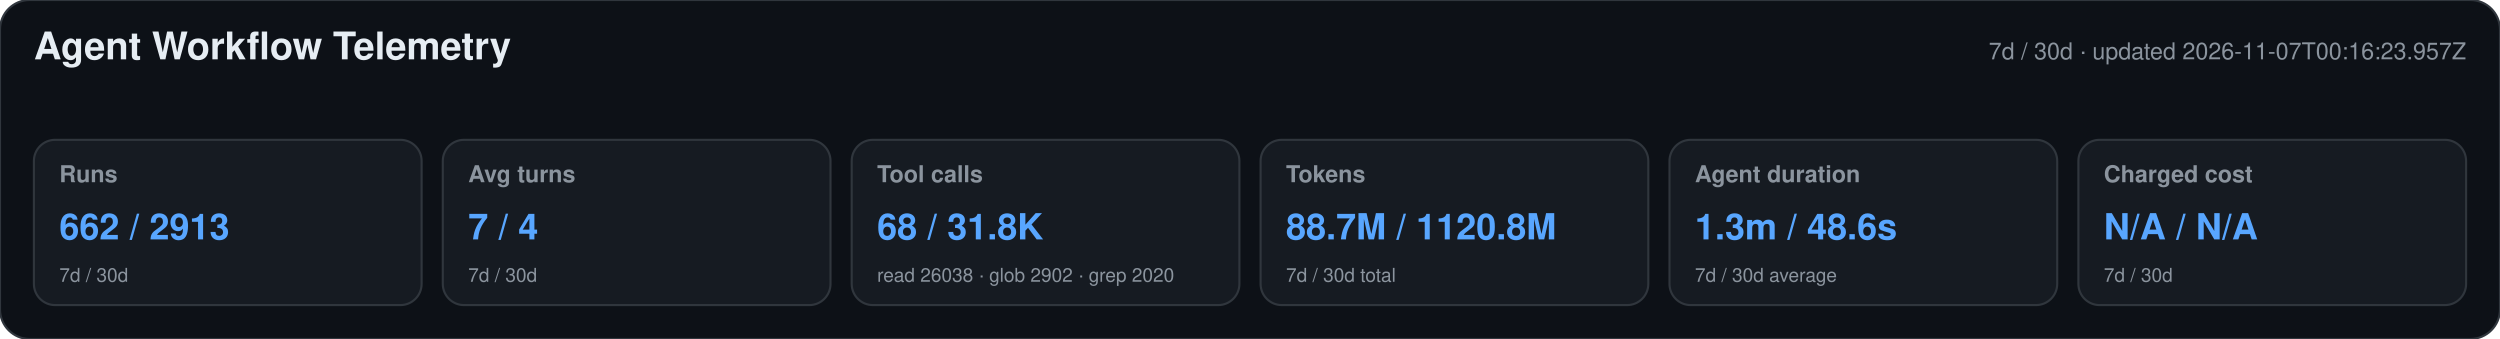
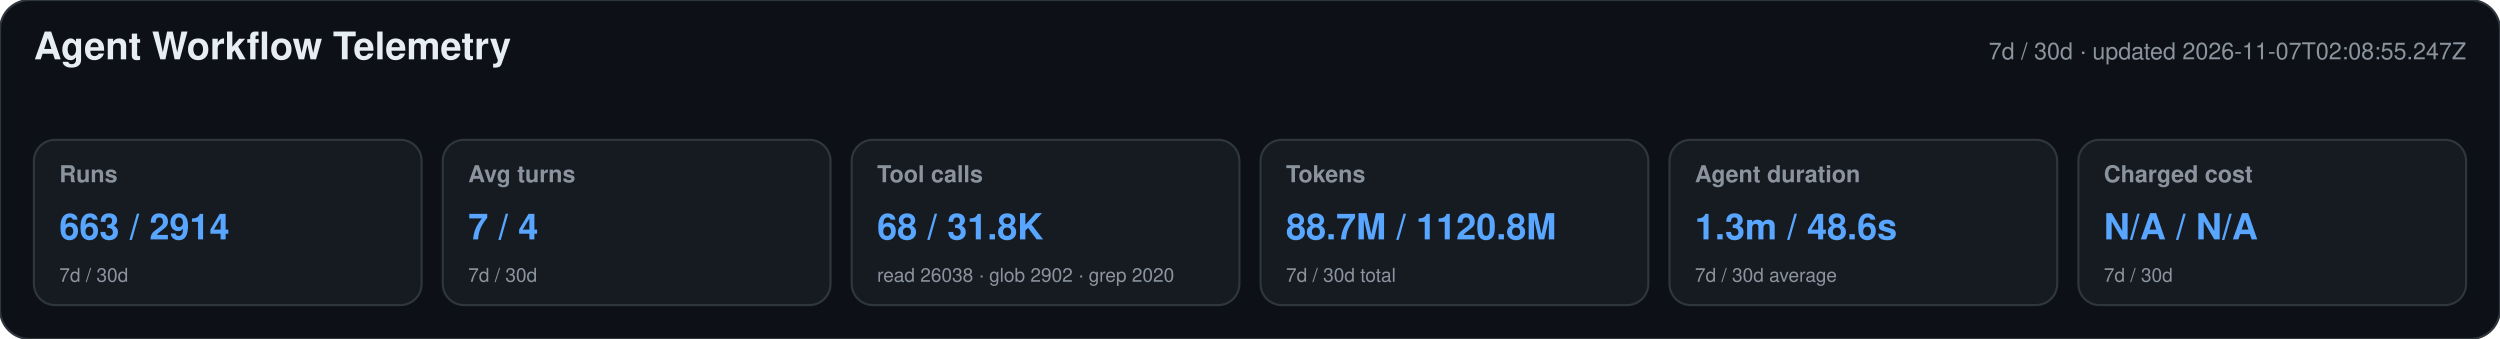
<svg xmlns="http://www.w3.org/2000/svg" width="1180" height="160" viewBox="0 0 1180 160" role="img" aria-labelledby="title desc">
  <style>text{font-family:-apple-system,BlinkMacSystemFont,"Segoe UI",Helvetica,Arial,sans-serif}.heading{font-size:18px;font-weight:650;fill:#e6edf3}.meta,.label,.secondary{fill:#8b949e}.meta,.label{font-size:11px}.label{font-weight:600}.primary{font-size:17px;font-weight:700;fill:#58a6ff}.secondary{font-size:9px}</style>
  <rect width="1180" height="160" rx="14" fill="#0d1117" stroke="#30363d" />
  <text x="16" y="28" class="heading">Agent Workflow Telemetry</text>
-   <text x="1164" y="28" text-anchor="end" class="meta">7d / 30d · updated 2026-11-07T00:16:23.957Z</text>
+   <text x="1164" y="28" text-anchor="end" class="meta">7d / 30d · updated 2026-11-07T02:08:55.247Z</text>
  <g>
    <rect x="16" y="66" width="183" height="78" rx="10" fill="#161b22" stroke="#30363d" />
    <text x="28" y="86" class="label">Runs</text>
-     <text x="28" y="113" class="primary">662 / 2913</text>
+     <text x="28" y="113" class="primary">663 / 2914</text>
    <text x="28" y="133" class="secondary">7d / 30d</text>
  </g>
  <g>
    <rect x="209" y="66" width="183" height="78" rx="10" fill="#161b22" stroke="#30363d" />
    <text x="221" y="86" class="label">Avg turns</text>
    <text x="221" y="113" class="primary">7 / 4</text>
    <text x="221" y="133" class="secondary">7d / 30d</text>
  </g>
  <g>
    <rect x="402" y="66" width="183" height="78" rx="10" fill="#161b22" stroke="#30363d" />
    <text x="414" y="86" class="label">Tool calls</text>
    <text x="414" y="113" class="primary">68 / 31.8K</text>
    <text x="414" y="133" class="secondary">read 26038 · glob 2902 · grep 2020</text>
  </g>
  <g>
    <rect x="595" y="66" width="183" height="78" rx="10" fill="#161b22" stroke="#30363d" />
    <text x="607" y="86" class="label">Tokens</text>
    <text x="607" y="113" class="primary">88.7M / 1120.8M</text>
    <text x="607" y="133" class="secondary">7d / 30d total</text>
  </g>
  <g>
    <rect x="788" y="66" width="183" height="78" rx="10" fill="#161b22" stroke="#30363d" />
    <text x="800" y="86" class="label">Agent duration</text>
    <text x="800" y="113" class="primary">1.3m / 48.6s</text>
    <text x="800" y="133" class="secondary">7d / 30d average</text>
  </g>
  <g>
    <rect x="981" y="66" width="183" height="78" rx="10" fill="#161b22" stroke="#30363d" />
    <text x="993" y="86" class="label">Charged cost</text>
    <text x="993" y="113" class="primary">N/A / N/A</text>
    <text x="993" y="133" class="secondary">7d / 30d</text>
  </g>
</svg>
